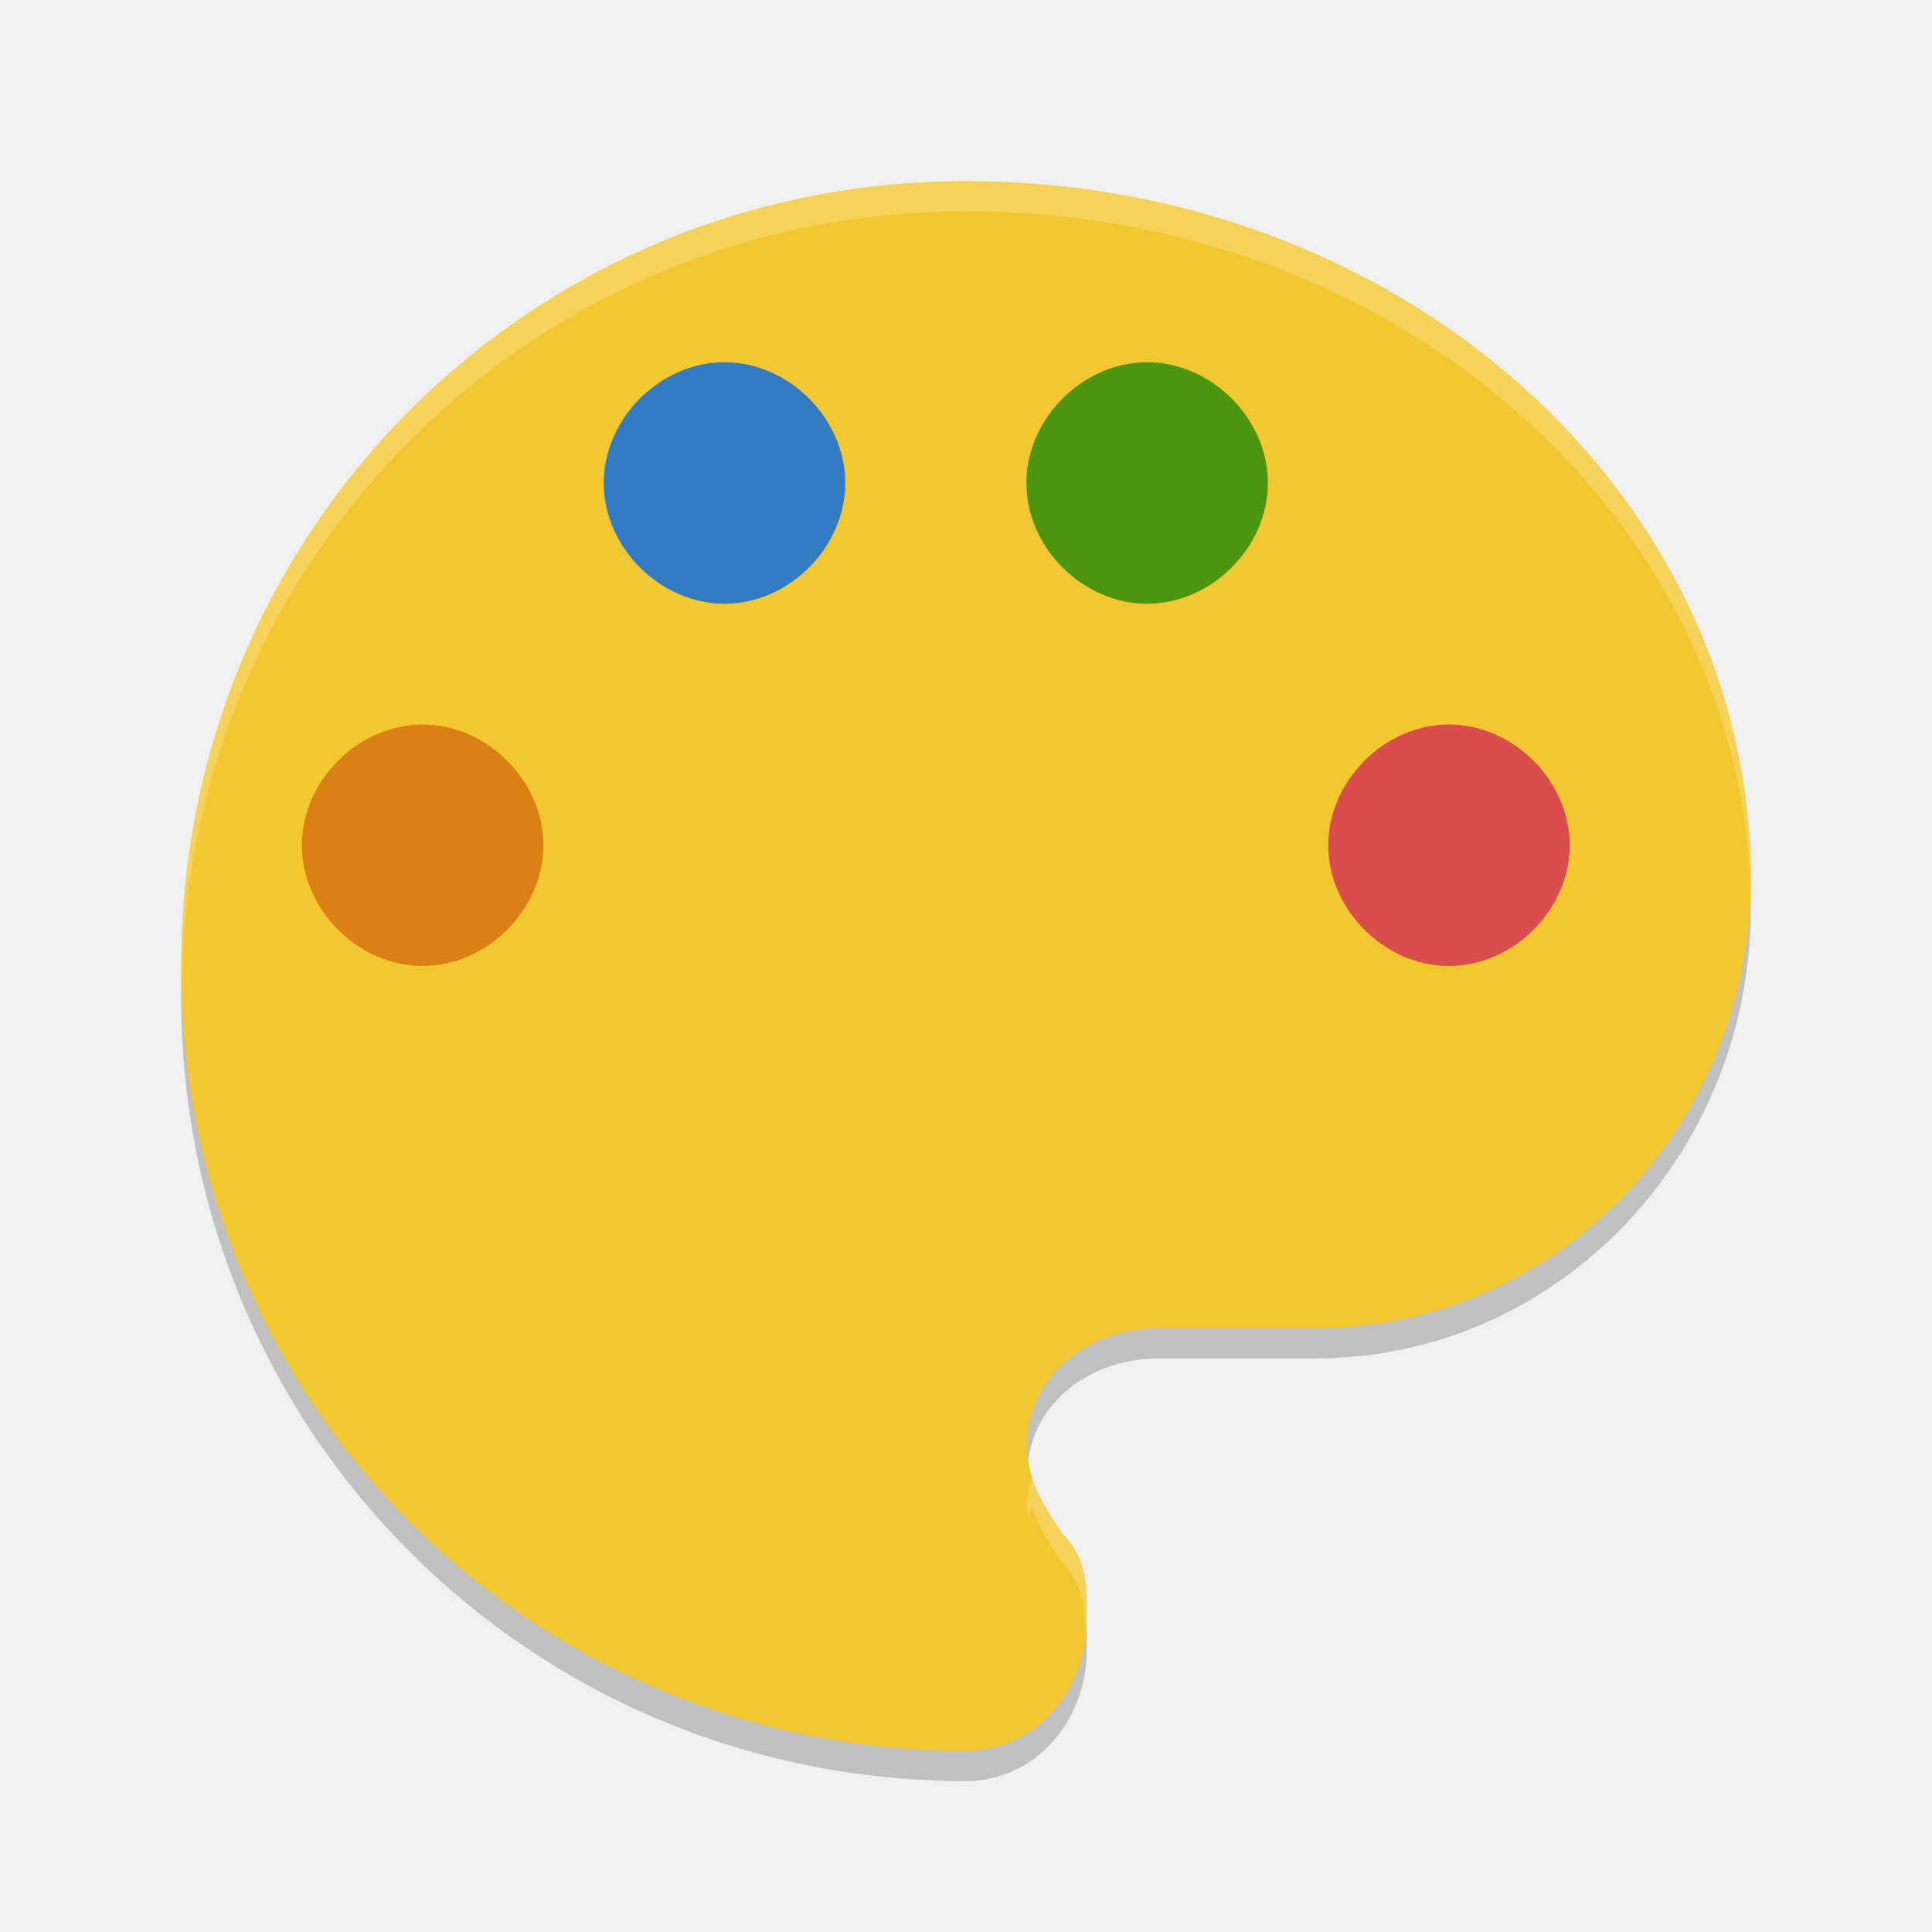
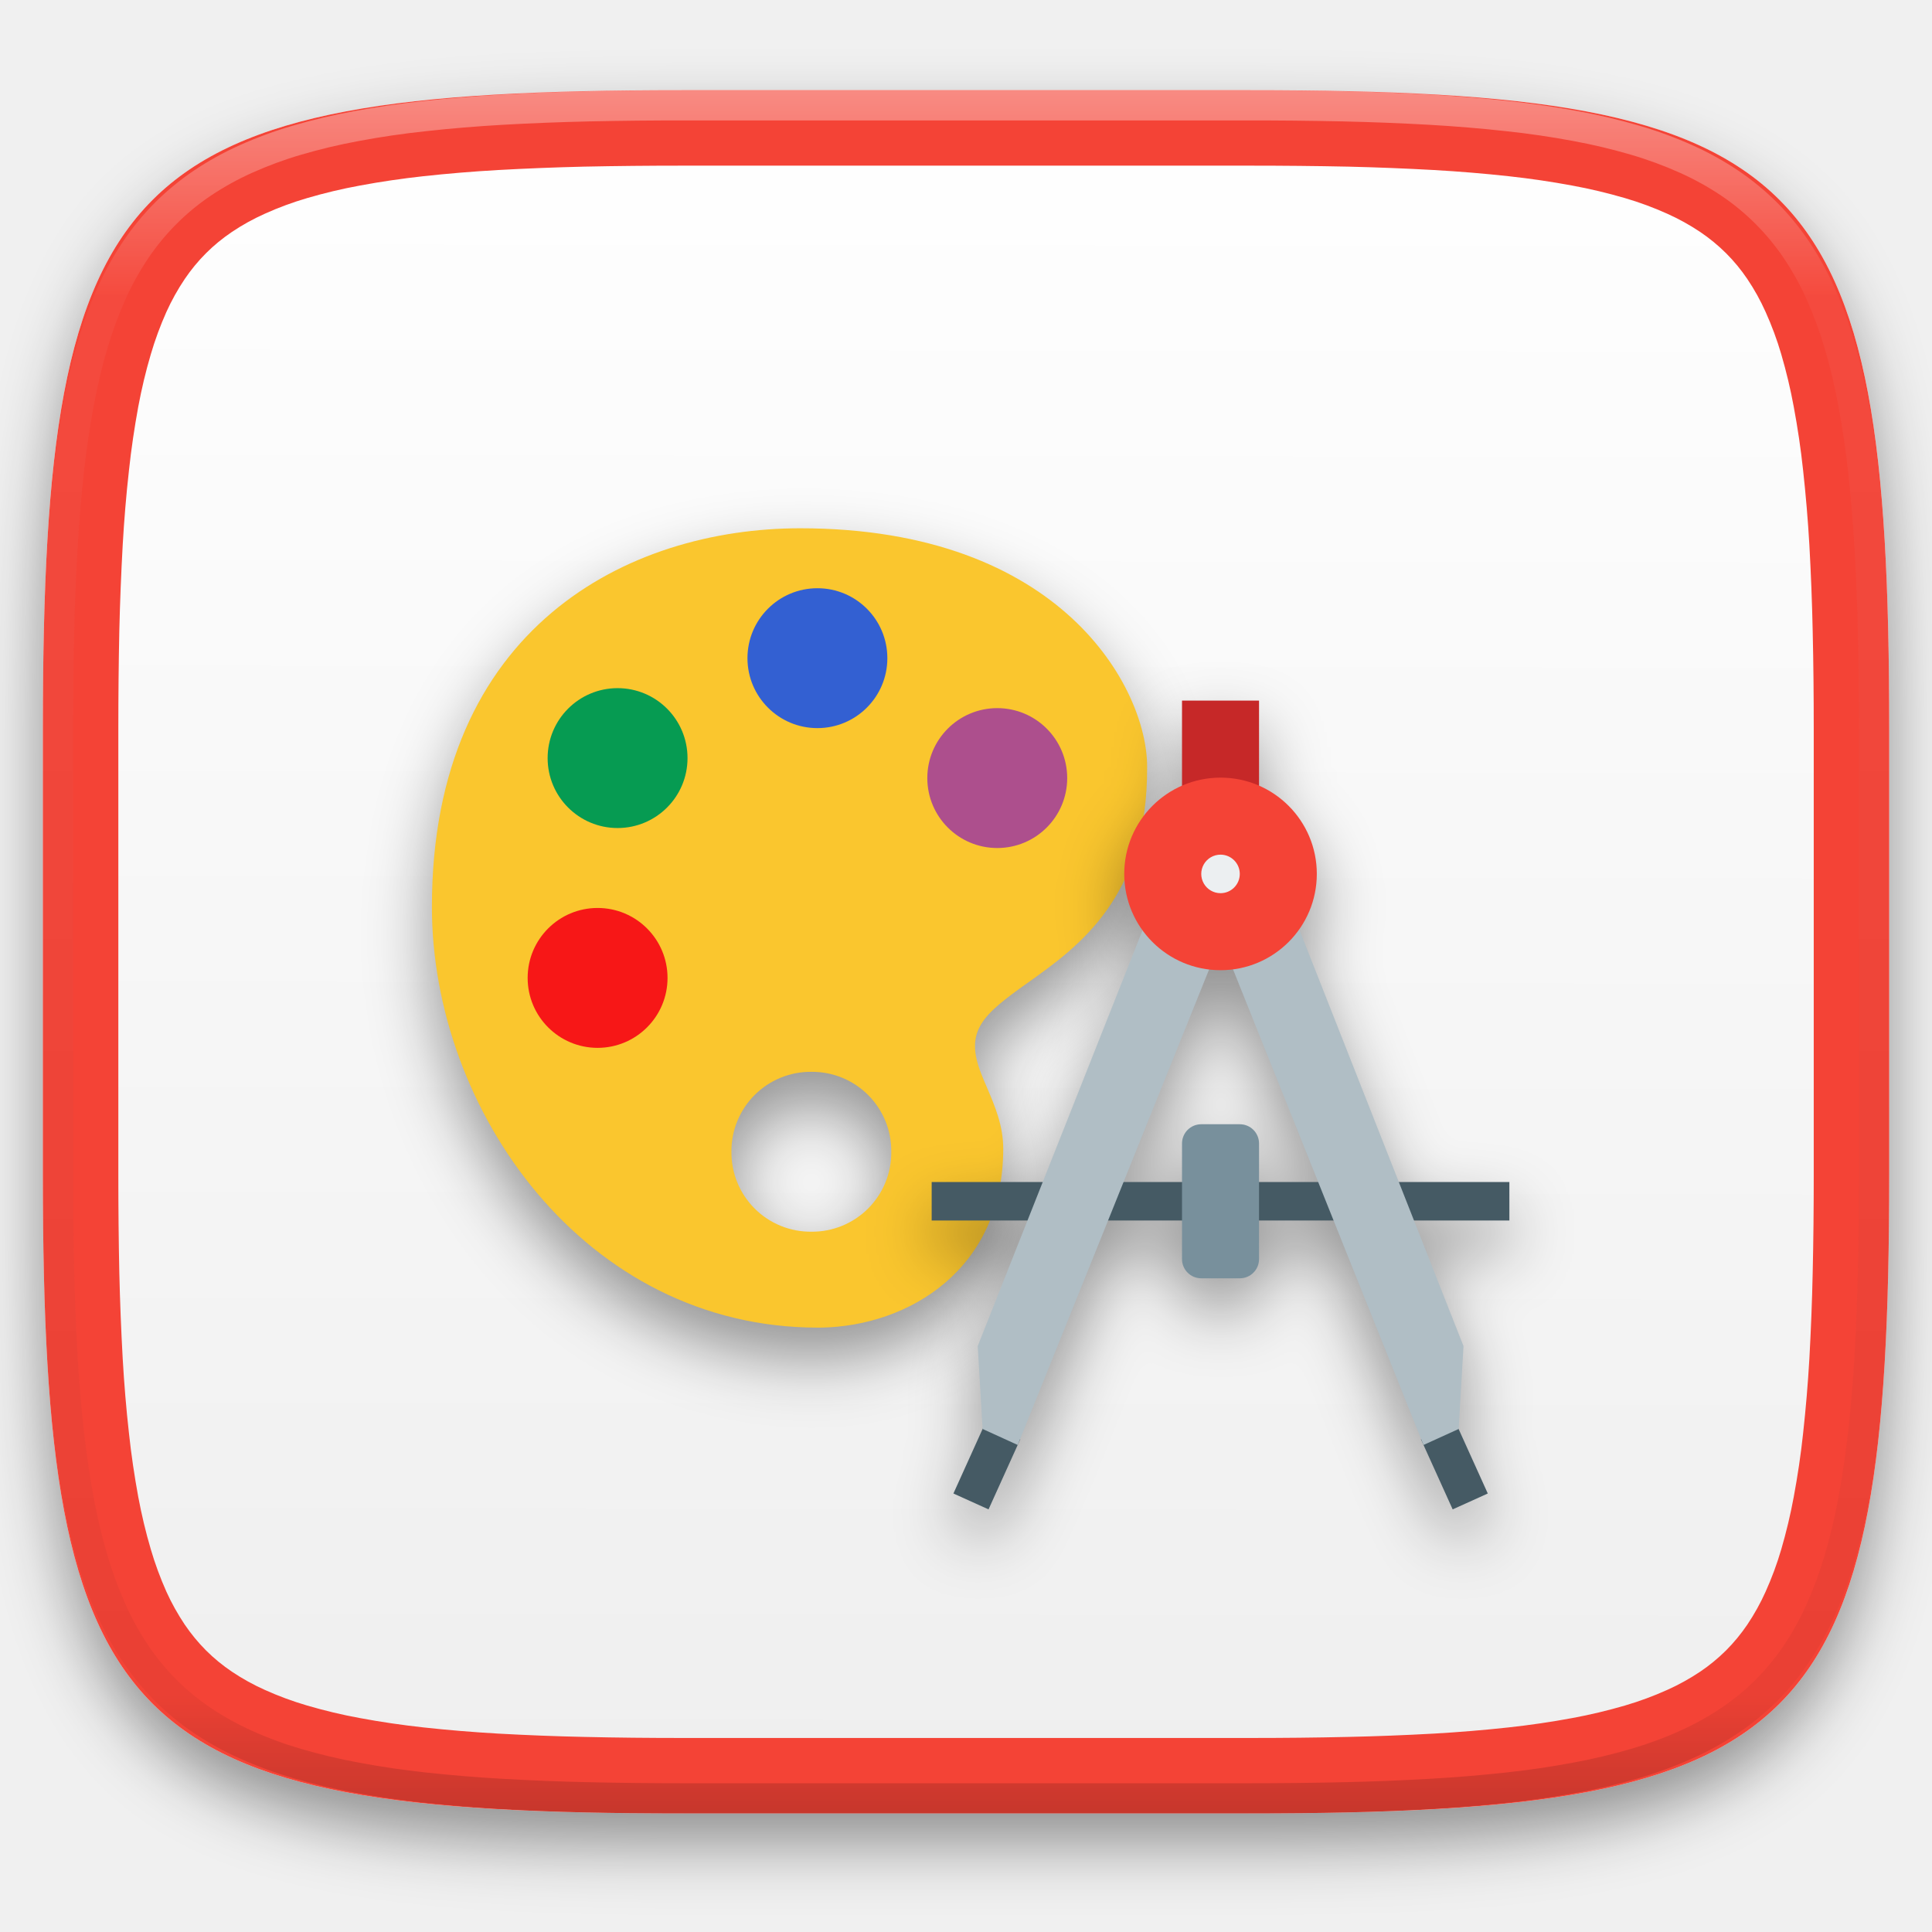
- <svg xmlns="http://www.w3.org/2000/svg" width="64" height="64" version="1">
-   <path style="opacity:0.2" d="M 32,7 C 17.556,7 6,18.556 6,33 6,47.444 17.556,59 32,59 c 2.311,0 4,-2.022 4,-4.333 0,-1.156 0.044,-2.022 -0.822,-2.889 -0.578,-0.867 -1.156,-1.733 -1.156,-2.889 0,-2.311 2.022,-3.889 4.333,-3.889 l 5.2,0 c 8.088,0 14.444,-6.8 14.444,-14.888 0,-12.712 -11.556,-23.112 -26,-23.112 z" />
-   <path style="fill:#f3c72f" d="m 32,6 c -14.444,0 -26,11.556 -26,26 0,14.444 11.556,26 26,26 2.311,0 4,-2.022 4,-4.333 0,-1.156 0.044,-2.022 -0.822,-2.889 C 34.6,49.911 34.022,49.045 34.022,47.889 34.022,45.578 36.045,44 38.356,44 l 5.2,0 c 8.088,0 14.444,-6.8 14.444,-14.888 0,-12.712 -11.556,-23.112 -26,-23.112 z" />
-   <path style="fill:#da8015" d="m 14,32 c -2.133,0 -4,-1.866 -4,-4 0,-2.134 1.867,-4 4,-4 2.133,0 4,1.866 4,4 0,2.134 -1.867,4 -4,4 z" />
-   <path style="fill:#327cc4" d="m 24,20 c -2.133,0 -4,-1.867 -4,-4 0,-2.133 1.867,-4 4,-4 2.133,0 4,1.867 4,4 0,2.133 -1.867,4 -4,4 z" />
-   <path style="fill:#4c9511" d="m 38,20 c -2.133,0 -4,-1.867 -4,-4 0,-2.133 1.867,-4 4,-4 2.133,0 4,1.867 4,4 0,2.133 -1.867,4 -4,4 z" />
-   <path style="fill:#d94d4d" d="m 48,32 c -2.133,0 -4,-1.867 -4,-4 0,-2.133 1.867,-4 4,-4 2.133,0 4,1.867 4,4 0,2.133 -1.867,4 -4,4 z" />
-   <path style="opacity:0.2;fill:#ffffff" d="M 32,6 C 17.556,6 6,17.556 6,32 c 0,0.11 0.012,0.217 0.018,0.326 C 6.371,18.199 17.782,7 32,7 46.2,7 57.602,17.052 57.982,29.471 57.988,29.35 58,29.231 58,29.109 58,16.398 46.444,6 32,6 Z m 2.172,42.855 c -0.09,0.334 -0.148,0.681 -0.148,1.035 0,0.169 0.016,0.331 0.039,0.488 0.026,-0.177 0.063,-0.352 0.109,-0.523 0.206,0.704 0.604,1.314 1.008,1.922 0.732,0.732 0.721,1.476 0.802,2.383 0.022,-0.162 0.037,-0.326 0.037,-0.492 0,-1.156 0.027,-2.025 -0.839,-2.891 -0.404,-0.608 -0.802,-1.218 -1.008,-1.922 z" />
+ <svg xmlns="http://www.w3.org/2000/svg" style="isolation:isolate" viewBox="0 0 256 256" width="256" height="256">
+   <defs>
+     <filter id="7HHB6onAcHWbdsBSvh46sEGYAPKXQEiy" x="-200%" y="-200%" width="400%" height="400%" filterUnits="objectBoundingBox" color-interpolation-filters="sRGB">
+       <feGaussianBlur in="SourceGraphic" stdDeviation="4.294" />
+       <feOffset dx="0" dy="4" result="pf_100_offsetBlur" />
+       <feFlood flood-color="#000000" flood-opacity="0.4" />
+       <feComposite in2="pf_100_offsetBlur" operator="in" result="pf_100_dropShadow" />
+       <feBlend in="SourceGraphic" in2="pf_100_dropShadow" mode="normal" />
+     </filter>
+   </defs>
+   <g filter="url(#7HHB6onAcHWbdsBSvh46sEGYAPKXQEiy)">
+     <linearGradient id="_lgradient_2" x1="0.543" y1="1.513" x2="0.545" y2="0.005" gradientTransform="matrix(244.6483,0,0,228.3384,5.68,11.95)" gradientUnits="userSpaceOnUse">
+       <stop offset="0%" stop-opacity="1" style="stop-color:rgb(230,230,230)" />
+       <stop offset="100%" stop-opacity="1" style="stop-color:rgb(255,255,255)" />
+     </linearGradient>
+     <path d=" M 165.689 11.95 C 239.745 11.95 250.328 22.507 250.328 96.494 L 250.328 155.745 C 250.328 229.731 239.745 240.288 165.689 240.288 L 90.319 240.288 C 16.264 240.288 5.68 229.731 5.68 155.745 L 5.68 96.494 C 5.68 22.507 16.264 11.95 90.319 11.95 L 165.689 11.95 Z " id="shape" fill="url(#_lgradient_2)" />
+   </g>
+   <path d=" M 165.689 11.95 C 239.745 11.95 250.328 22.507 250.328 96.494 L 250.328 155.745 C 250.328 229.731 239.745 240.288 165.689 240.288 L 90.319 240.288 C 16.264 240.288 5.68 229.731 5.68 155.745 L 5.68 96.494 C 5.68 22.507 16.264 11.95 90.319 11.95 L 165.689 11.95 Z  M 165.7 21.95 C 170.01 21.95 174.32 21.99 178.63 22.08 C 182.43 22.17 186.23 22.32 190.02 22.53 C 193.33 22.72 196.62 22.99 199.91 23.35 C 202.74 23.66 205.55 24.07 208.34 24.59 C 210.69 25.02 213.02 25.58 215.32 26.25 C 217.23 26.81 219.1 27.5 220.92 28.32 C 222.44 29 223.9 29.81 225.29 30.74 C 226.52 31.57 227.66 32.51 228.71 33.55 C 229.76 34.6 230.7 35.74 231.53 36.97 C 232.46 38.35 233.27 39.81 233.95 41.33 C 234.77 43.15 235.46 45.01 236.02 46.92 C 236.69 49.21 237.25 51.54 237.68 53.89 C 238.2 56.68 238.62 59.49 238.92 62.31 C 239.28 65.59 239.56 68.89 239.75 72.19 C 239.96 75.98 240.11 79.77 240.19 83.57 C 240.29 87.87 240.33 92.18 240.33 96.48 C 240.33 96.49 240.33 96.49 240.33 96.49 L 240.33 155.74 C 240.33 155.75 240.33 155.75 240.33 155.76 C 240.33 160.06 240.29 164.37 240.19 168.67 C 240.11 172.47 239.96 176.26 239.75 180.05 C 239.56 183.35 239.28 186.65 238.92 189.93 C 238.62 192.75 238.2 195.56 237.68 198.35 C 237.25 200.7 236.69 203.02 236.02 205.32 C 235.46 207.23 234.77 209.09 233.95 210.91 C 233.27 212.43 232.46 213.88 231.53 215.27 C 230.7 216.49 229.76 217.64 228.71 218.69 C 227.66 219.73 226.52 220.67 225.29 221.5 C 223.9 222.43 222.44 223.24 220.92 223.92 C 219.1 224.74 217.23 225.43 215.32 225.99 C 213.02 226.66 210.69 227.22 208.34 227.65 C 205.55 228.17 202.74 228.58 199.91 228.89 C 196.62 229.25 193.32 229.52 190.02 229.71 C 186.23 229.92 182.43 230.07 178.63 230.15 C 174.32 230.25 170.01 230.29 165.7 230.29 C 165.7 230.29 165.69 230.29 165.69 230.29 L 90.32 230.29 C 90.32 230.29 90.31 230.29 90.31 230.29 C 86 230.29 81.69 230.25 77.38 230.15 C 73.58 230.07 69.78 229.92 65.99 229.71 C 62.68 229.52 59.38 229.25 56.09 228.89 C 53.27 228.58 50.46 228.17 47.67 227.65 C 45.31 227.22 42.98 226.66 40.69 225.99 C 38.78 225.43 36.9 224.74 35.09 223.92 C 33.57 223.24 32.1 222.43 30.72 221.5 C 29.49 220.67 28.34 219.73 27.3 218.69 C 26.25 217.64 25.31 216.49 24.48 215.27 C 23.55 213.88 22.74 212.43 22.05 210.91 C 21.24 209.09 20.55 207.23 19.99 205.32 C 19.31 203.02 18.76 200.7 18.32 198.35 C 17.81 195.56 17.39 192.75 17.09 189.93 C 16.72 186.65 16.45 183.35 16.26 180.05 C 16.05 176.26 15.9 172.47 15.81 168.67 C 15.72 164.37 15.68 160.06 15.68 155.76 C 15.68 155.75 15.68 155.75 15.68 155.74 L 15.68 96.49 C 15.68 96.49 15.68 96.49 15.68 96.48 C 15.68 92.18 15.72 87.87 15.81 83.57 C 15.9 79.77 16.05 75.98 16.26 72.19 C 16.45 68.89 16.72 65.59 17.09 62.31 C 17.39 59.49 17.81 56.68 18.32 53.89 C 18.76 51.54 19.31 49.21 19.99 46.92 C 20.55 45.01 21.24 43.15 22.05 41.33 C 22.74 39.81 23.55 38.35 24.48 36.97 C 25.31 35.74 26.25 34.6 27.3 33.55 C 28.34 32.51 29.49 31.57 30.72 30.74 C 32.1 29.81 33.57 29 35.09 28.32 C 36.9 27.5 38.78 26.81 40.69 26.25 C 42.98 25.58 45.31 25.02 47.67 24.59 C 50.46 24.07 53.27 23.66 56.09 23.35 C 59.38 22.99 62.68 22.72 65.99 22.53 C 69.78 22.32 73.58 22.17 77.38 22.08 C 81.69 21.99 86 21.95 90.31 21.95 C 90.31 21.95 90.32 21.95 90.32 21.95 L 165.69 21.95 C 165.69 21.95 165.7 21.95 165.7 21.95 Z " fill-rule="evenodd" id="Compound Path" fill="rgb(244,67,54)" />
+   <g opacity="0.4">
+     <linearGradient id="_lgradient_3" x1="0.517" y1="0" x2="0.517" y2="1" gradientTransform="matrix(244.65,0,0,228.34,5.68,11.95)" gradientUnits="userSpaceOnUse">
+       <stop offset="0%" stop-opacity="1" style="stop-color:rgb(255,255,255)" />
+       <stop offset="12.5%" stop-opacity="0.098" style="stop-color:rgb(255,255,255)" />
+       <stop offset="92.5%" stop-opacity="0.098" style="stop-color:rgb(0,0,0)" />
+       <stop offset="100%" stop-opacity="0.498" style="stop-color:rgb(0,0,0)" />
+     </linearGradient>
+     <path d=" M 165.068 11.951 C 169.396 11.941 173.724 11.991 178.052 12.089 C 181.927 12.167 185.803 12.315 189.678 12.541 C 193.131 12.737 196.583 13.022 200.026 13.395 C 203.085 13.73 206.144 14.181 209.174 14.741 C 211.889 15.243 214.574 15.881 217.22 16.657 C 219.62 17.355 221.971 18.219 224.243 19.241 C 226.358 20.184 228.384 21.304 230.302 22.591 C 232.142 23.829 233.863 25.244 235.437 26.806 C 237.001 28.378 238.417 30.088 239.656 31.925 C 240.945 33.841 242.066 35.865 243.02 37.967 C 244.043 40.247 244.909 42.585 245.617 44.972 C 246.394 47.615 247.034 50.297 247.535 53.009 C 248.096 56.035 248.548 59.081 248.883 62.136 C 249.257 65.575 249.542 69.014 249.739 72.462 C 249.965 76.323 250.112 80.194 250.201 84.055 C 250.289 88.378 250.339 92.701 250.329 97.014 L 250.329 155.226 C 250.339 159.549 250.289 163.862 250.201 168.185 C 250.112 172.056 249.965 175.917 249.739 179.778 C 249.542 183.226 249.257 186.675 248.883 190.104 C 248.548 193.159 248.096 196.215 247.535 199.241 C 247.034 201.943 246.394 204.625 245.617 207.268 C 244.909 209.655 244.043 212.003 243.02 214.273 C 242.066 216.385 240.945 218.399 239.656 220.315 C 238.417 222.152 237.001 223.872 235.437 225.434 C 233.863 226.996 232.142 228.411 230.302 229.649 C 228.384 230.936 226.358 232.056 224.243 232.999 C 221.971 234.021 219.62 234.885 217.22 235.593 C 214.574 236.369 211.889 237.007 209.174 237.499 C 206.144 238.068 203.085 238.51 200.026 238.845 C 196.583 239.218 193.131 239.503 189.678 239.699 C 185.803 239.925 181.927 240.073 178.052 240.161 C 173.724 240.249 169.396 240.299 165.068 240.289 L 90.942 240.289 C 86.614 240.299 82.286 240.249 77.958 240.161 C 74.083 240.073 70.207 239.925 66.332 239.699 C 62.879 239.503 59.427 239.218 55.984 238.845 C 52.925 238.51 49.866 238.068 46.836 237.499 C 44.121 237.007 41.436 236.369 38.79 235.593 C 36.39 234.885 34.039 234.021 31.767 232.999 C 29.652 232.056 27.626 230.936 25.708 229.649 C 23.868 228.411 22.147 226.996 20.573 225.434 C 19.009 223.872 17.593 222.152 16.354 220.315 C 15.065 218.399 13.944 216.385 12.99 214.273 C 11.967 212.003 11.101 209.655 10.393 207.268 C 9.616 204.625 8.976 201.943 8.475 199.241 C 7.914 196.215 7.462 193.159 7.127 190.104 C 6.753 186.675 6.468 183.226 6.271 179.778 C 6.045 175.917 5.898 172.056 5.809 168.185 C 5.721 163.862 5.671 159.549 5.681 155.226 L 5.681 97.014 C 5.671 92.701 5.721 88.378 5.809 84.055 C 5.898 80.194 6.045 76.323 6.271 72.462 C 6.468 69.014 6.753 65.575 7.127 62.136 C 7.462 59.081 7.914 56.035 8.475 53.009 C 8.976 50.297 9.616 47.615 10.393 44.972 C 11.101 42.585 11.967 40.247 12.99 37.967 C 13.944 35.865 15.065 33.841 16.354 31.925 C 17.593 30.088 19.009 28.378 20.573 26.806 C 22.147 25.244 23.868 23.829 25.708 22.591 C 27.626 21.304 29.652 20.184 31.767 19.241 C 34.039 18.219 36.39 17.355 38.79 16.657 C 41.436 15.881 44.121 15.243 46.836 14.741 C 49.866 14.181 52.925 13.73 55.984 13.395 C 59.427 13.022 62.879 12.737 66.332 12.541 C 70.207 12.315 74.083 12.167 77.958 12.089 C 82.286 11.991 86.614 11.941 90.942 11.951 L 165.068 11.951 Z  M 165.078 15.96 C 169.376 15.95 173.675 15.999 177.973 16.087 C 181.8 16.176 185.626 16.323 189.452 16.539 C 192.836 16.736 196.219 17.011 199.583 17.384 C 202.554 17.699 205.515 18.131 208.446 18.681 C 211.023 19.153 213.58 19.762 216.099 20.499 C 218.322 21.147 220.495 21.953 222.6 22.896 C 224.509 23.751 226.338 24.763 228.069 25.922 C 229.692 27.013 231.207 28.26 232.594 29.646 C 233.981 31.031 235.23 32.544 236.332 34.165 C 237.492 35.894 238.506 37.712 239.361 39.608 C 240.306 41.72 241.112 43.892 241.761 46.102 C 242.509 48.617 243.109 51.162 243.591 53.736 C 244.132 56.664 244.565 59.611 244.889 62.578 C 245.263 65.938 245.539 69.308 245.735 72.688 C 245.952 76.51 246.109 80.322 246.188 84.144 C 246.276 88.437 246.325 92.721 246.325 97.014 C 246.325 97.014 246.325 97.014 246.325 97.014 L 246.325 155.226 C 246.325 155.226 246.325 155.226 246.325 155.226 C 246.325 159.519 246.276 163.803 246.188 168.096 C 246.109 171.918 245.952 175.74 245.735 179.552 C 245.539 182.932 245.263 186.302 244.889 189.672 C 244.565 192.629 244.132 195.576 243.591 198.504 C 243.109 201.078 242.509 203.623 241.761 206.138 C 241.112 208.358 240.306 210.52 239.361 212.632 C 238.506 214.528 237.492 216.356 236.332 218.075 C 235.23 219.706 233.981 221.219 232.594 222.604 C 231.207 223.98 229.692 225.227 228.069 226.318 C 226.338 227.477 224.509 228.489 222.6 229.344 C 220.495 230.297 218.322 231.093 216.099 231.741 C 213.58 232.478 211.023 233.087 208.446 233.559 C 205.515 234.109 202.554 234.541 199.583 234.865 C 196.219 235.229 192.836 235.514 189.452 235.701 C 185.626 235.917 181.8 236.074 177.973 236.153 C 173.675 236.251 169.376 236.29 165.078 236.29 C 165.078 236.29 165.078 236.29 165.068 236.29 L 90.942 236.29 C 90.932 236.29 90.932 236.29 90.932 236.29 C 86.634 236.29 82.335 236.251 78.037 236.153 C 74.21 236.074 70.384 235.917 66.558 235.701 C 63.174 235.514 59.791 235.229 56.427 234.865 C 53.456 234.541 50.495 234.109 47.564 233.559 C 44.987 233.087 42.43 232.478 39.911 231.741 C 37.688 231.093 35.515 230.297 33.41 229.344 C 31.501 228.489 29.672 227.477 27.941 226.318 C 26.318 225.227 24.803 223.98 23.416 222.604 C 22.029 221.219 20.78 219.706 19.678 218.075 C 18.518 216.356 17.504 214.528 16.649 212.632 C 15.704 210.52 14.898 208.358 14.249 206.138 C 13.501 203.623 12.901 201.078 12.419 198.504 C 11.878 195.576 11.445 192.629 11.121 189.672 C 10.747 186.302 10.472 182.932 10.275 179.552 C 10.058 175.74 9.901 171.918 9.822 168.096 C 9.734 163.803 9.685 159.519 9.685 155.226 C 9.685 155.226 9.685 155.226 9.685 155.226 L 9.685 97.014 C 9.685 97.014 9.685 97.014 9.685 97.014 C 9.685 92.721 9.734 88.437 9.822 84.144 C 9.901 80.322 10.058 76.51 10.275 72.688 C 10.472 69.308 10.747 65.938 11.121 62.578 C 11.445 59.611 11.878 56.664 12.419 53.736 C 12.901 51.162 13.501 48.617 14.249 46.102 C 14.898 43.892 15.704 41.72 16.649 39.608 C 17.504 37.712 18.518 35.894 19.678 34.165 C 20.78 32.544 22.029 31.031 23.416 29.646 C 24.803 28.26 26.318 27.013 27.941 25.922 C 29.672 24.763 31.501 23.751 33.41 22.896 C 35.515 21.953 37.688 21.147 39.911 20.499 C 42.43 19.762 44.987 19.153 47.564 18.681 C 50.495 18.131 53.456 17.699 56.427 17.384 C 59.791 17.011 63.174 16.736 66.558 16.539 C 70.384 16.323 74.21 16.176 78.037 16.087 C 82.335 15.999 86.634 15.95 90.932 15.96 C 90.932 15.96 90.932 15.96 90.942 15.96 L 165.068 15.96 C 165.078 15.96 165.078 15.96 165.078 15.96 Z " fill-rule="evenodd" id="highlight" fill="url(#_lgradient_3)" />
+   </g>
+   <g id="watercolor" filter="url(#ep1MpIMUcSivdZ1EhhGOVApsIoRGe6fq)">
+     <path d=" M 106.031 70 C 83.259 70 57.23 83.118 57.23 120.17 C 57.23 147.076 77.441 175.917 108.361 175.917 L 108.825 175.917 C 120.436 175.707 132.934 168.19 132.934 152.194 C 132.934 149.13 131.793 146.477 130.792 144.139 C 130.523 143.532 130.269 142.92 130.029 142.301 C 127.741 136.542 130.265 134.434 136.196 130.214 C 142.914 125.431 152.118 118.886 151.999 101.566 C 151.999 91.268 140.764 70 106.031 70 Z  M 107.514 163.207 C 104.696 163.235 101.986 162.129 99.993 160.137 C 98 158.145 96.892 155.435 96.92 152.618 C 96.892 149.799 97.999 147.088 99.992 145.096 C 101.985 143.103 104.696 141.995 107.514 142.023 C 110.331 141.996 113.041 143.104 115.032 145.097 C 117.024 147.09 118.13 149.8 118.1 152.618 C 118.128 155.434 117.022 158.143 115.03 160.135 C 113.039 162.127 110.33 163.234 107.514 163.207 Z " id="Compound Path" fill="rgb(250,198,46)" />
+     <circle vector-effect="non-scaling-stroke" cx="132.142" cy="103.099" r="9.268" id="purple" fill="rgb(173,79,141)" />
+     <circle vector-effect="non-scaling-stroke" cx="108.311" cy="87.211" r="9.268" id="blue" fill="rgb(51,96,210)" />
+     <circle vector-effect="non-scaling-stroke" cx="81.832" cy="100.451" r="9.268" id="green" fill="rgb(6,155,82)" />
+     <circle vector-effect="non-scaling-stroke" cx="79.184" cy="129.578" r="9.268" id="red" fill="rgb(247,23,23)" />
+   </g>
+   <defs>
+     <filter id="ep1MpIMUcSivdZ1EhhGOVApsIoRGe6fq" x="-200%" y="-200%" width="400%" height="400%" filterUnits="objectBoundingBox" color-interpolation-filters="sRGB">
+       <feGaussianBlur in="SourceGraphic" stdDeviation="4.294" />
+       <feOffset dx="0" dy="4" result="pf_100_offsetBlur" />
+       <feFlood flood-color="#000000" flood-opacity="0.4" />
+       <feComposite in2="pf_100_offsetBlur" operator="in" result="pf_100_dropShadow" />
+       <feBlend in="SourceGraphic" in2="pf_100_dropShadow" mode="normal" />
+     </filter>
+   </defs>
+   <g id="Group" filter="url(#V8cNWIW2HusVf8U2ywQYLKjavJdFVa8g)">
+     <path d=" M 156.623 92.833 L 166.829 92.833 L 166.829 113.246 L 156.623 113.246 L 156.623 92.833 Z " id="Path" fill="rgb(198,40,40)" />
+     <path d=" M 123.452 156.623 L 200 156.623 L 200 161.726 L 123.452 161.726 L 123.452 156.623 Z  M 188.278 190.699 L 192.932 188.597 L 197.14 197.897 L 192.486 200 L 188.278 190.699 Z  M 130.987 200 L 126.333 197.897 L 130.538 188.597 L 135.195 190.699 L 130.987 200 Z " id="Compound Path" fill="rgb(69,90,100)" />
+     <path d=" M 168.256 113.246 C 165.859 115.809 162.652 117.467 159.175 117.941 L 188.62 191.467 L 193.282 189.345 L 193.92 178.363 L 168.256 113.246 Z " id="Path" fill="rgb(176,190,197)" />
+     <path d=" M 155.197 113.654 C 157.595 116.216 160.801 117.873 164.278 118.349 L 134.855 191.467 L 130.201 189.345 L 129.553 178.363 L 155.197 113.654 Z " id="Path" fill="rgb(176,190,197)" />
+     <path d=" M 161.726 103.04 C 154.68 103.04 148.968 108.752 148.968 115.798 C 148.968 122.844 154.68 128.556 161.726 128.556 C 168.772 128.556 174.484 122.844 174.484 115.798 C 174.484 108.752 168.772 103.04 161.726 103.04 Z " id="Path" fill="rgb(244,67,54)" />
+     <path d=" M 161.726 113.246 C 160.814 113.246 159.971 113.732 159.515 114.521 C 159.058 115.311 159.058 116.284 159.513 117.074 C 159.969 117.864 160.812 118.351 161.724 118.352 C 163.134 118.352 164.277 117.21 164.278 115.8 C 164.278 114.39 163.136 113.247 161.726 113.246 L 161.726 113.246 Z " id="Path" fill="rgb(236,239,241)" />
+     <path d=" M 166.829 166.829 C 166.829 168.245 165.694 169.381 164.278 169.381 L 159.175 169.381 C 157.758 169.381 156.623 168.245 156.623 166.829 L 156.623 151.52 C 156.623 150.104 157.758 148.968 159.175 148.968 L 164.278 148.968 C 165.694 148.968 166.829 150.104 166.829 151.52 L 166.829 166.829 Z " id="Path" fill="rgb(120,144,156)" />
+   </g>
+   <defs>
+     <filter id="V8cNWIW2HusVf8U2ywQYLKjavJdFVa8g" x="-200%" y="-200%" width="400%" height="400%" filterUnits="objectBoundingBox" color-interpolation-filters="sRGB">
+       <feGaussianBlur in="SourceGraphic" stdDeviation="4.294" />
+       <feOffset dx="0" dy="4" result="pf_100_offsetBlur" />
+       <feFlood flood-color="#000000" flood-opacity="0.4" />
+       <feComposite in2="pf_100_offsetBlur" operator="in" result="pf_100_dropShadow" />
+       <feBlend in="SourceGraphic" in2="pf_100_dropShadow" mode="normal" />
+     </filter>
+   </defs>
</svg>
